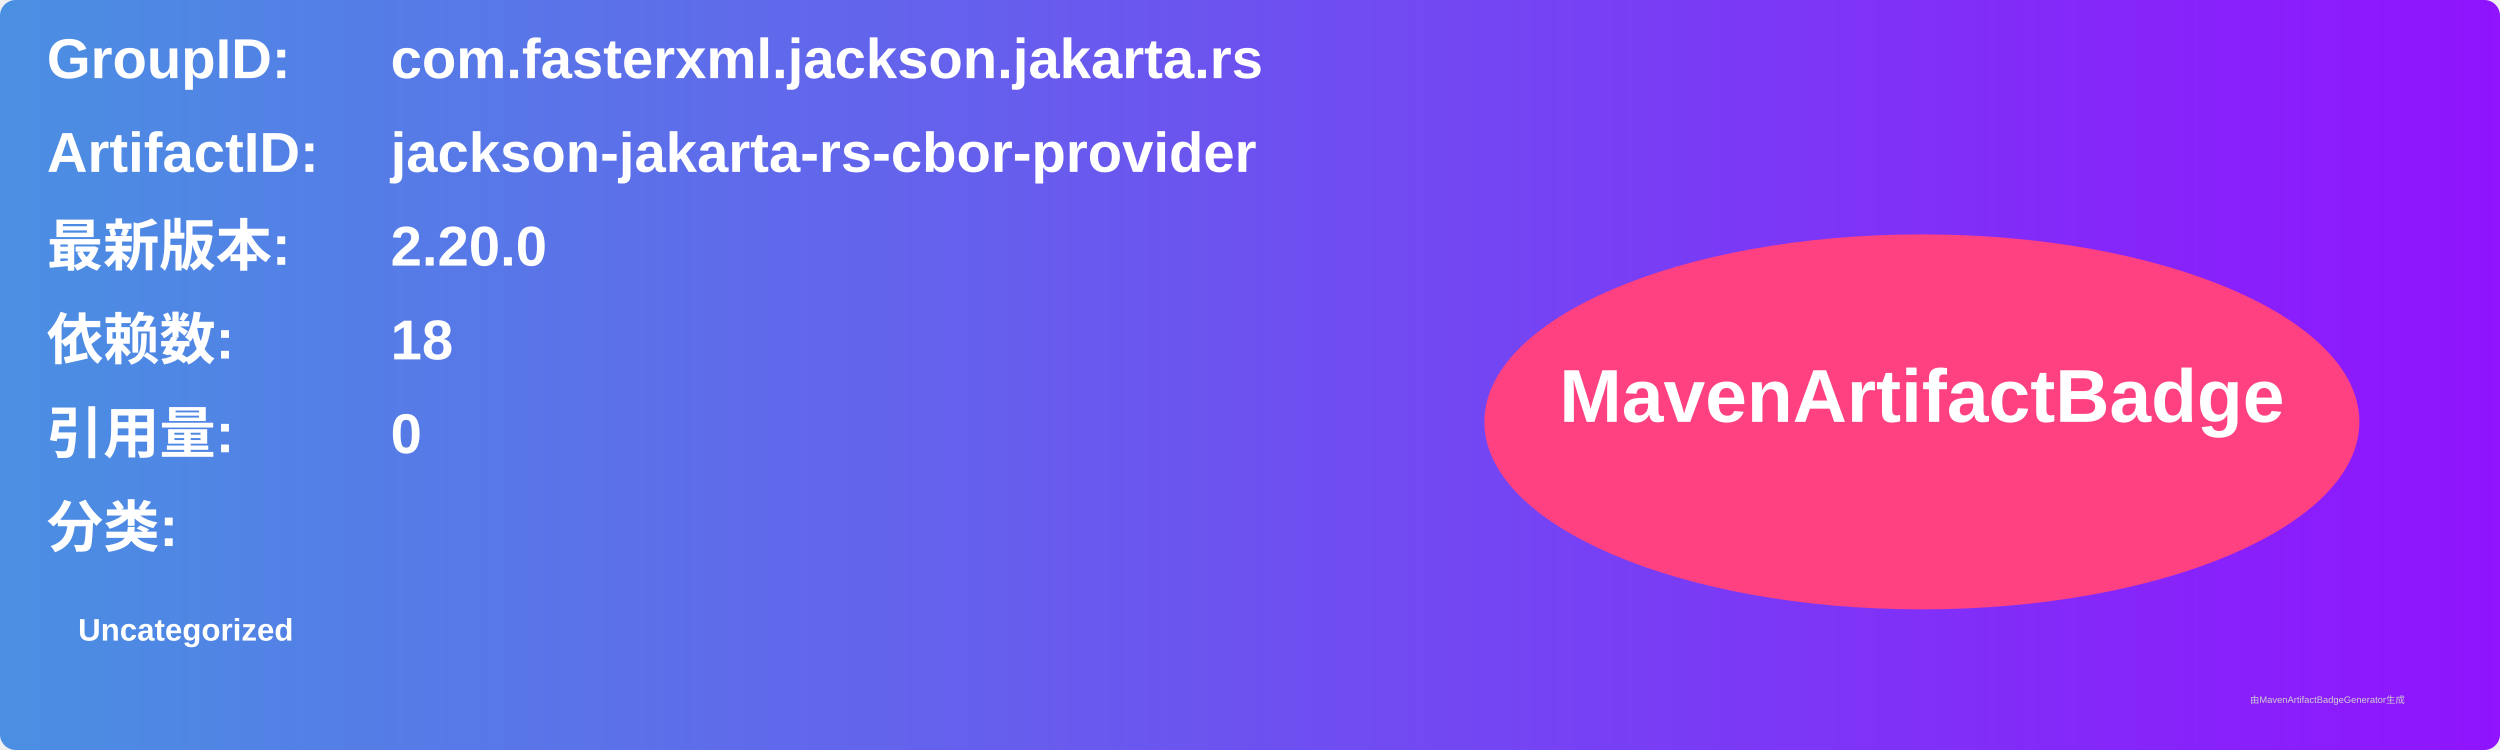
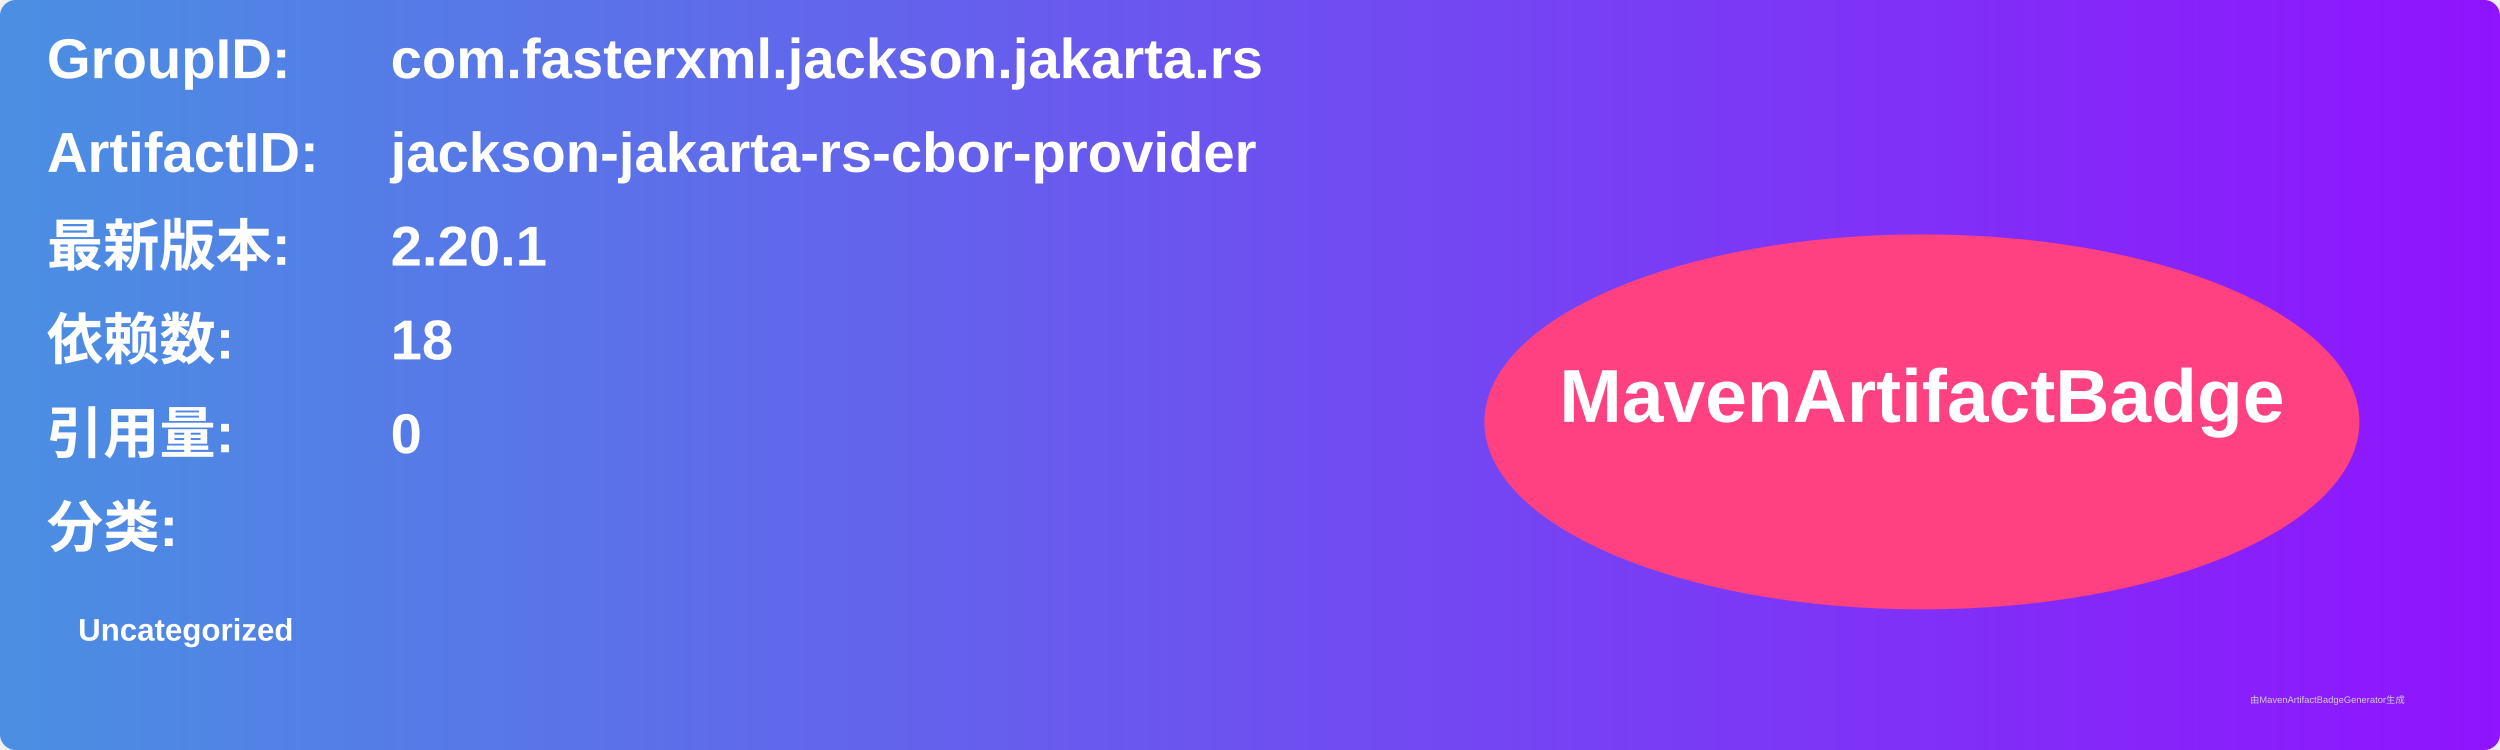
<svg xmlns="http://www.w3.org/2000/svg" width="800" height="240" viewBox="0 0 800 240">
  <linearGradient id="grad" x1="0%" y1="0%" x2="100%" y2="0%">
    <stop offset="0%" stop-color="#4a90e2" />
    <stop offset="100%" stop-color="#9013fe" />
  </linearGradient>
  <rect width="100%" height="100%" rx="5" ry="5" fill="url(#grad)" />
  <g transform="translate(15, 15)">
    <text x="0" y="10" font-family="Arial" font-size="18" fill="white" font-weight="bold" width="260">GroupID:</text>
    <text x="110" y="10" font-family="Arial" font-size="18" fill="white" font-weight="bold" width="460">com.fasterxml.jackson.jakarta.rs</text>
    <text x="0" y="40" font-family="Arial" font-size="18" fill="white" font-weight="bold" width="260">ArtifactID:</text>
    <text x="110" y="40" font-family="Arial" font-size="18" fill="white" font-weight="bold" width="460">jackson-jakarta-rs-cbor-provider</text>
    <text x="0" y="70" font-family="Arial" font-size="18" fill="white" font-weight="bold">最新版本:</text>
    <text x="110" y="70" font-family="Arial" font-size="18" fill="white" font-weight="bold">
-       <tspan font-weight="bold">2.20.0</tspan>
+       <tspan font-weight="bold">2.20.1</tspan>
    </text>
    <text x="0" y="100" font-family="Arial" font-size="18" fill="white" font-weight="bold">依赖数: </text>
    <text x="110" y="100" font-family="Arial" font-size="18" fill="white">
      <tspan font-weight="bold">18</tspan>
    </text>
    <text x="0" y="130" font-family="Arial" font-size="18" fill="white" font-weight="bold">引用量: </text>
    <text x="110" y="130" font-family="Arial" font-size="18" fill="white">
      <tspan font-weight="bold">0</tspan>
    </text>
    <text x="0" y="160" font-family="Arial" font-size="18" fill="white" font-weight="bold">分类:</text>
    <text x="10" y="190" font-family="Arial" font-size="10" fill="white">
      <tspan font-weight="bold">Uncategorized</tspan>
    </text>
    <ellipse cx="600" cy="120" rx="140" ry="60" fill="#ff4081" />
    <text x="600" y="120" text-anchor="middle" font-family="Arial" font-size="24" fill="white" font-weight="bold">MavenArtifactBadge</text>
  </g>
  <text x="720" y="225" font-family="Arial" font-size="3" fill="#d0d0d0">由MavenArtifactBadgeGenerator生成</text>
</svg>
